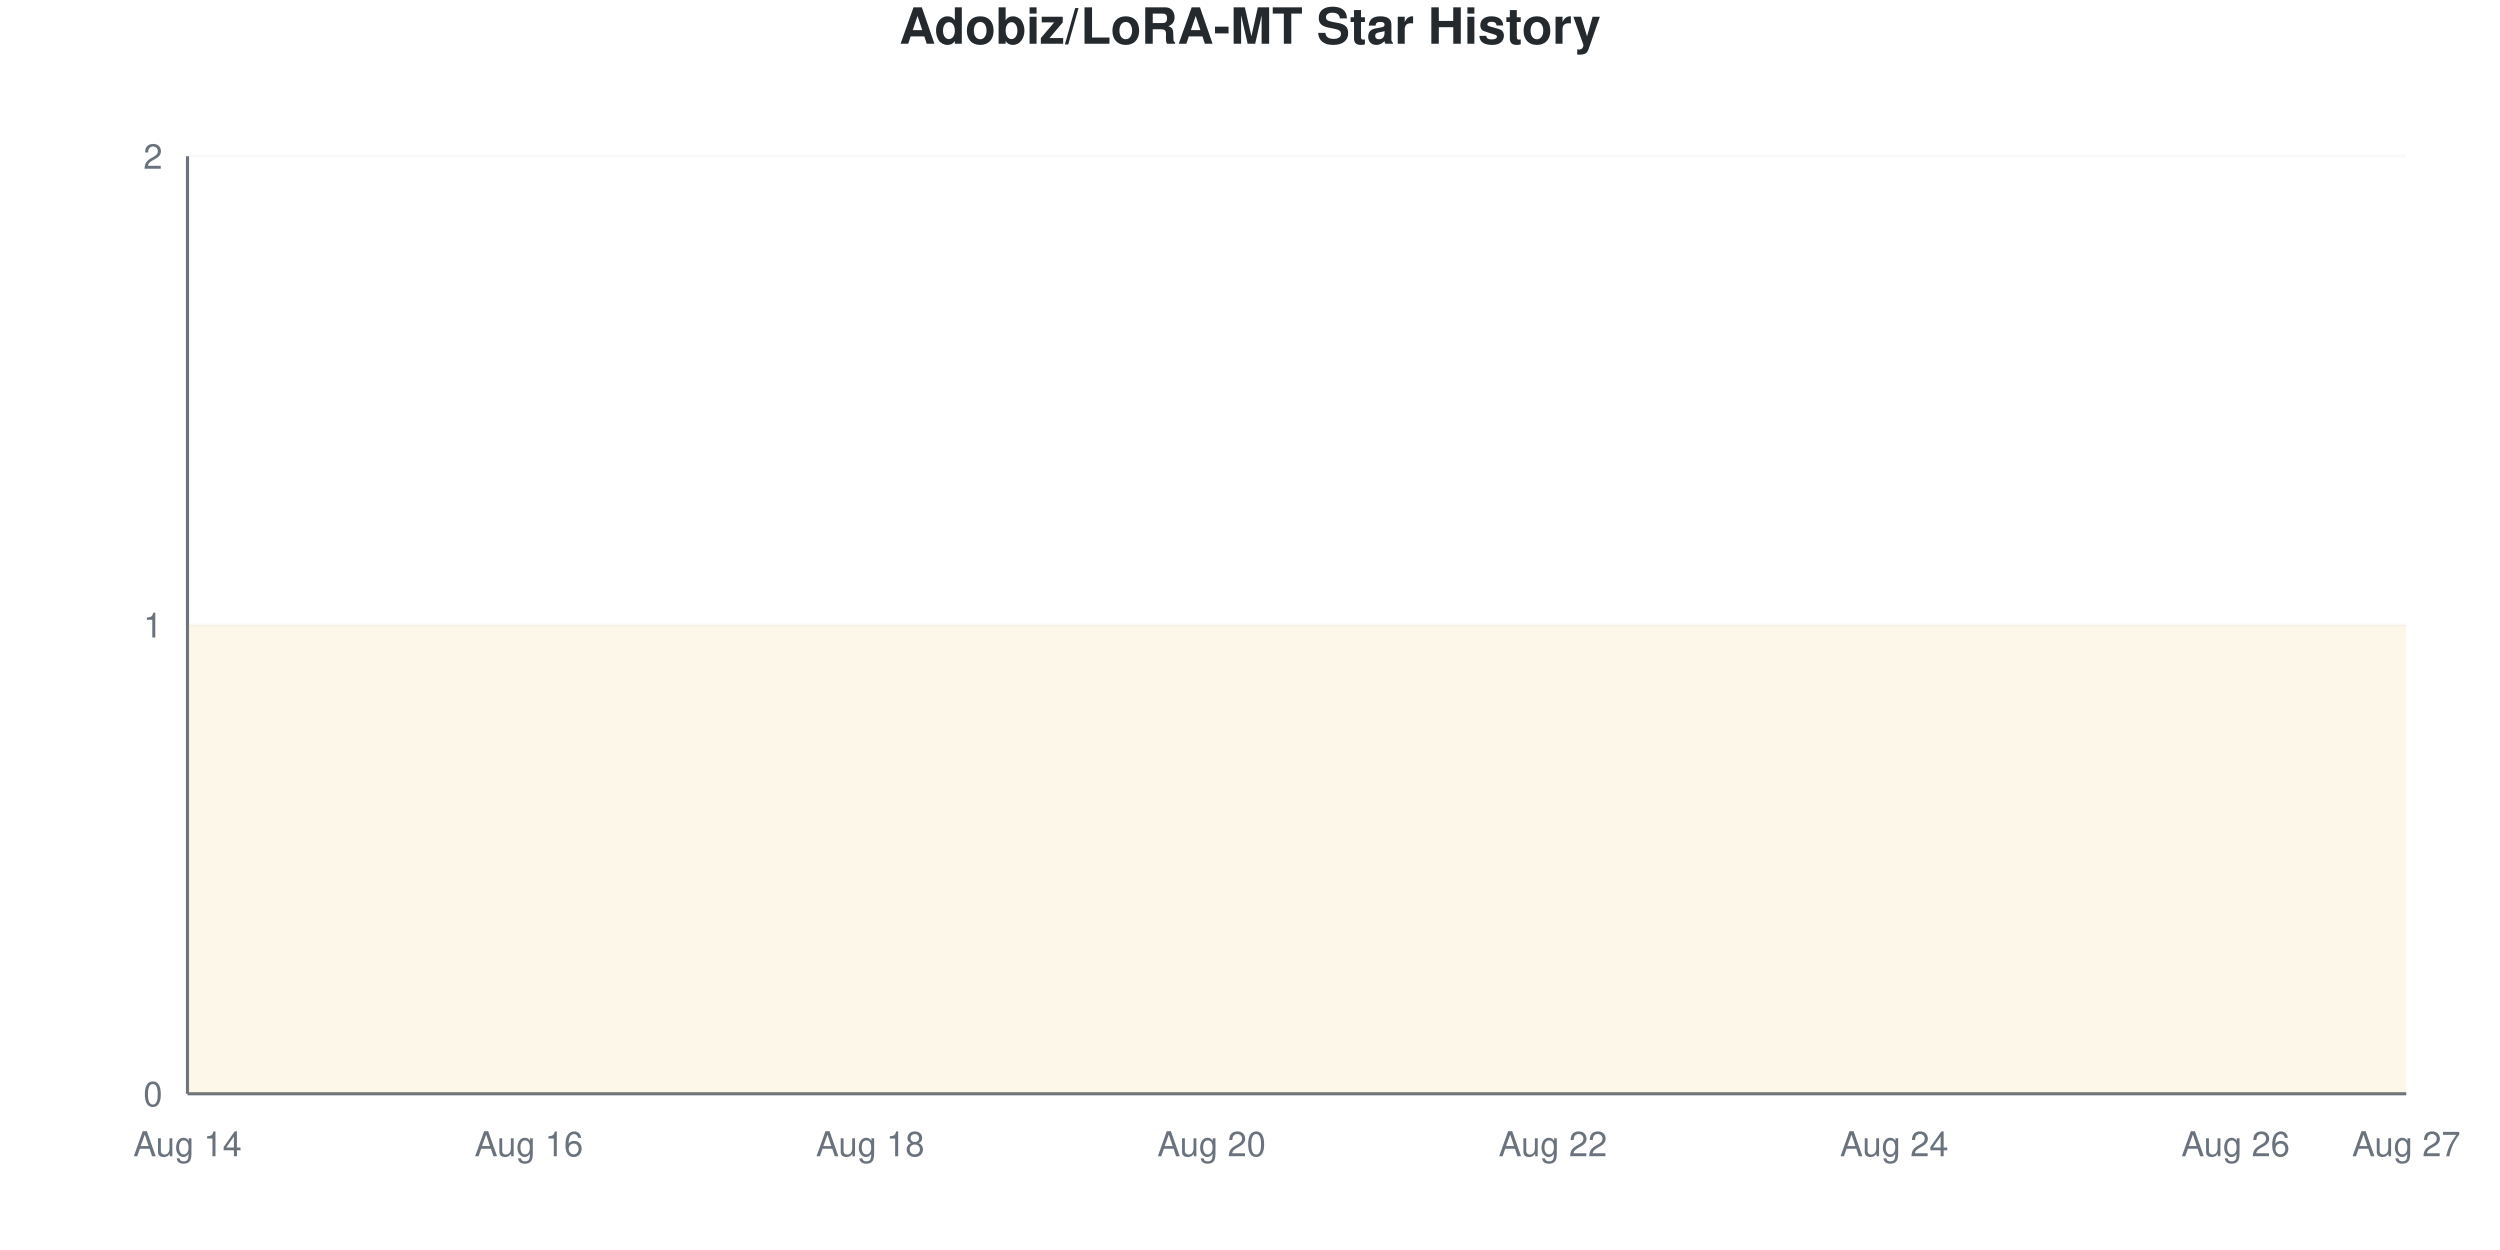
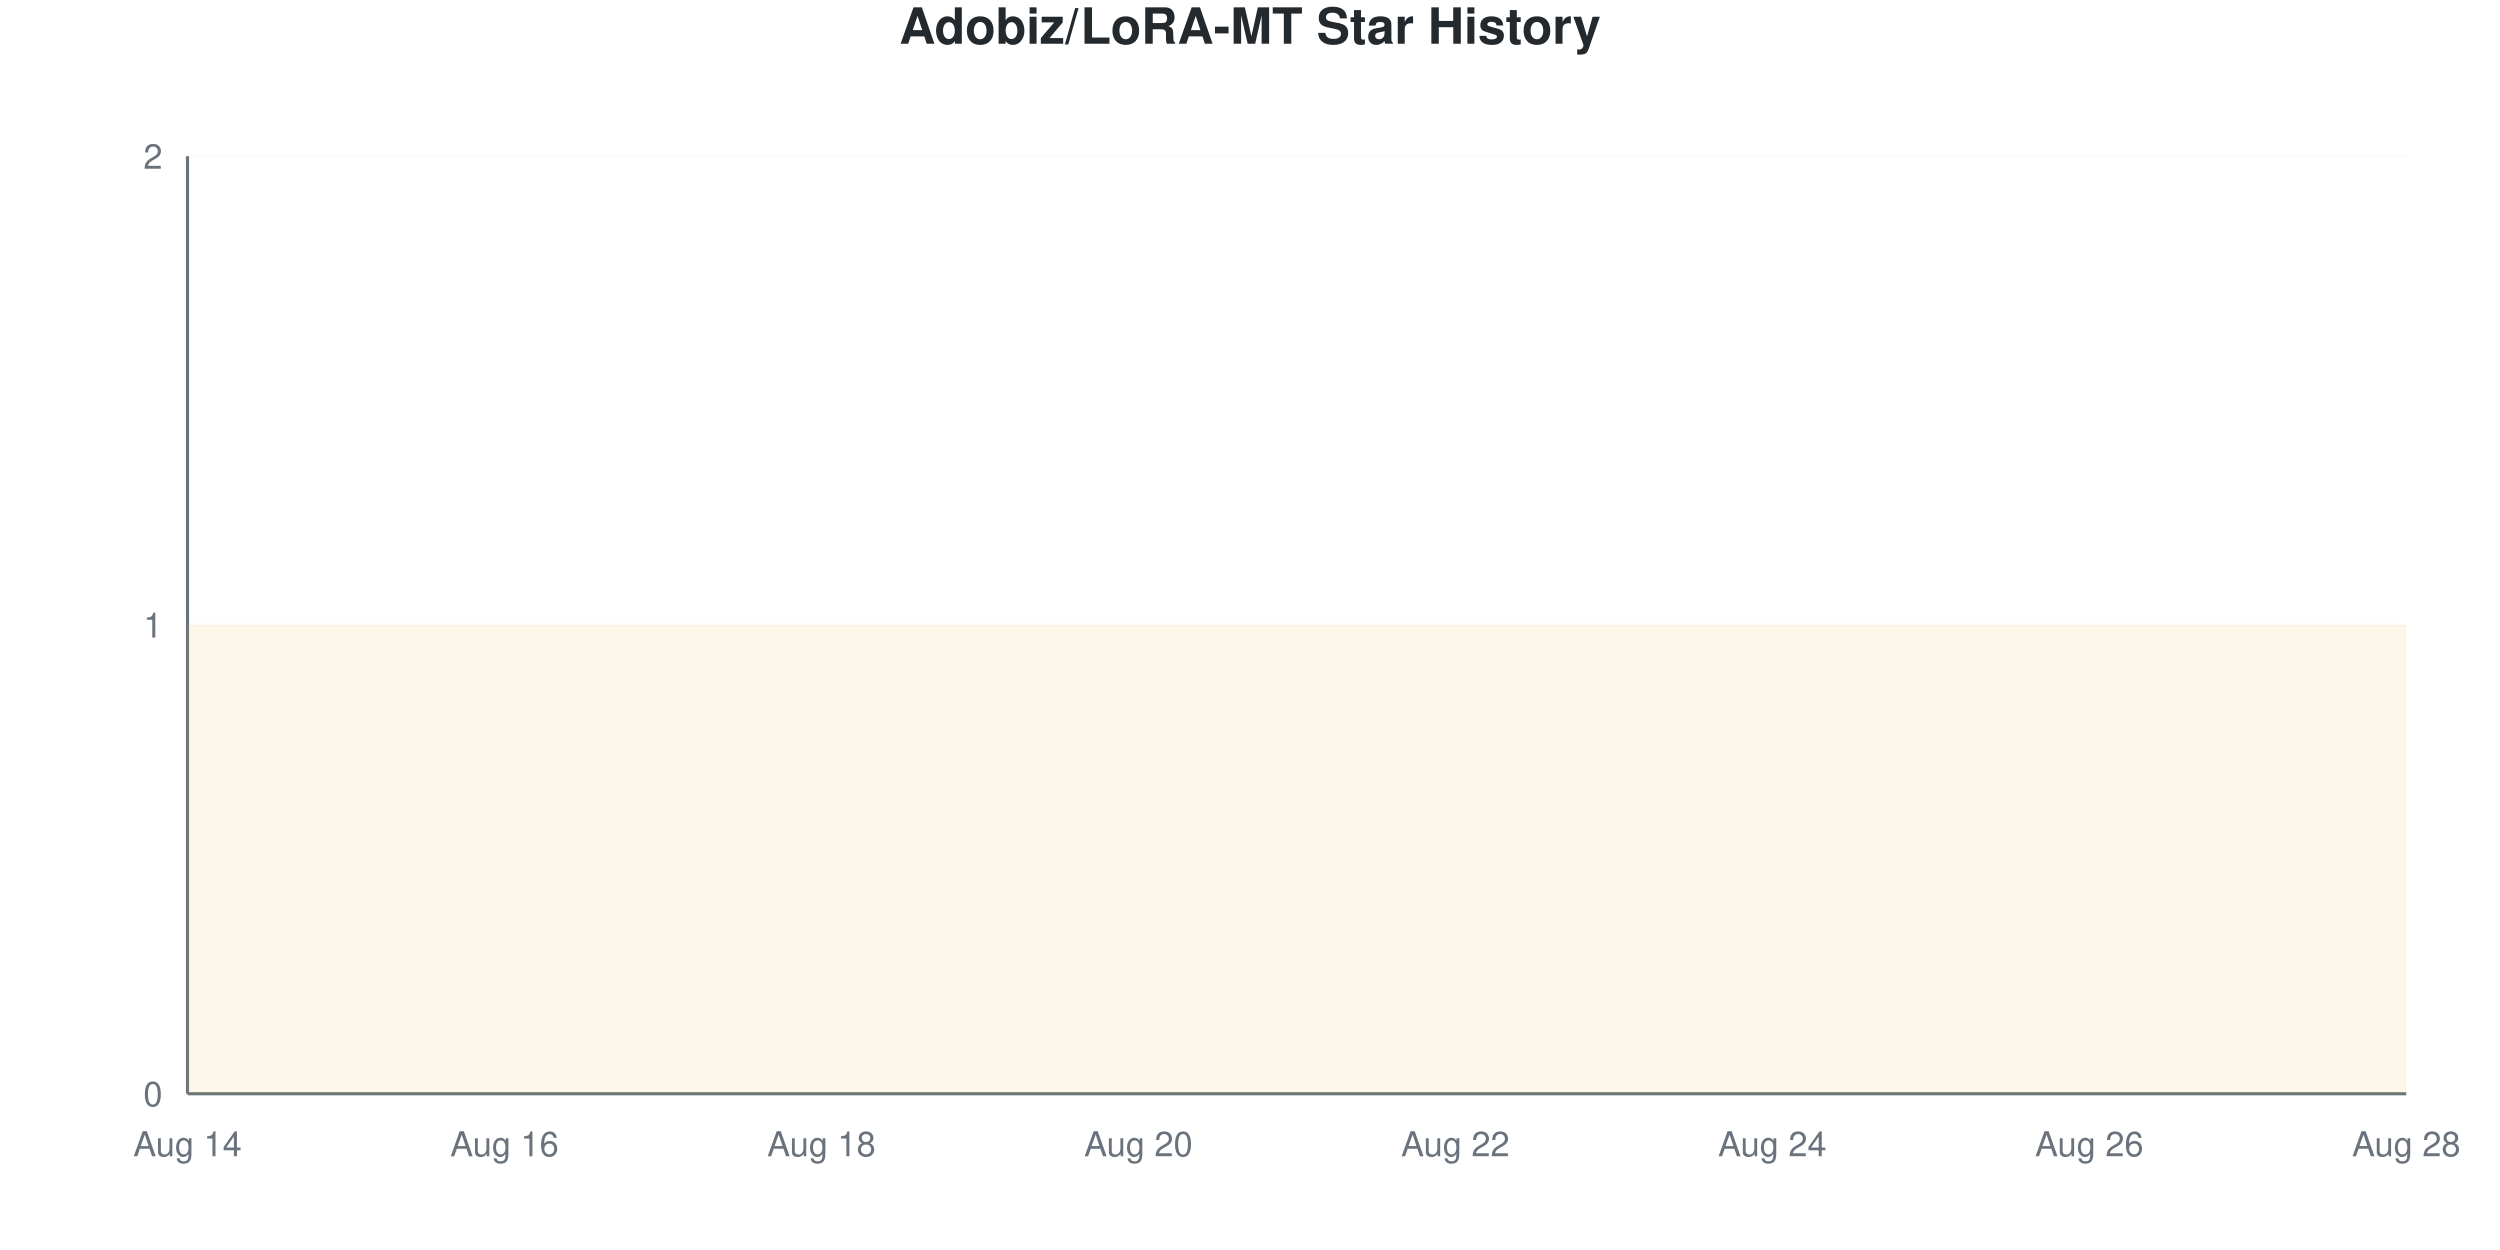
<svg xmlns="http://www.w3.org/2000/svg" viewBox="0 0 800 400" width="800" height="400">
  <style>
    @keyframes drawLine {
      to { stroke-dashoffset: 0; }
    }
    @keyframes fadeInPoint {
      from { opacity: 0; }
      to { opacity: 1; }
    }
    .data-line-0 {
-       stroke-dasharray: 1290;
-       stroke-dashoffset: 1290;
+       stroke-dasharray: 1291;
+       stroke-dashoffset: 1291;
      animation: drawLine 2s ease-out forwards;
    }
    .data-point {
      opacity: 0;
      animation: fadeInPoint 0.5s ease-out forwards;
    }
    .chart-bg { fill: #fff; }
    .chart-text { fill: #24292e; }
    .chart-muted { fill: #6a737d; }
    .chart-grid { stroke: #eee; }
    .chart-axis { stroke: #6a737d; }
    @media (prefers-color-scheme: dark) {
      .chart-bg { fill: #0d1117; }
      .chart-text { fill: #e6edf3; }
      .chart-muted { fill: #8b949e; }
      .chart-grid { stroke: #21262d; }
      .chart-axis { stroke: #8b949e; }
    }
  </style>
  <rect width="800" height="400" class="chart-bg" />
  <text x="400" y="14" text-anchor="middle" class="chart-text" font-size="16" font-weight="bold" font-family="-apple-system, BlinkMacSystemFont, 'Segoe UI', Helvetica, Arial, sans-serif">Adobiz/LoRA-MT Star History</text>
  <g class="grid">
    <line x1="60" y1="350" x2="770" y2="350" class="chart-grid" stroke-opacity="0.3" />
    <text x="52" y="354" text-anchor="end" class="chart-muted" font-size="11" font-family="-apple-system, BlinkMacSystemFont, 'Segoe UI', Helvetica, Arial, sans-serif">0</text>
    <line x1="60" y1="200" x2="770" y2="200" class="chart-grid" stroke-opacity="0.3" />
    <text x="52" y="204" text-anchor="end" class="chart-muted" font-size="11" font-family="-apple-system, BlinkMacSystemFont, 'Segoe UI', Helvetica, Arial, sans-serif">1</text>
    <line x1="60" y1="50" x2="770" y2="50" class="chart-grid" stroke-opacity="0.3" />
    <text x="52" y="54" text-anchor="end" class="chart-muted" font-size="11" font-family="-apple-system, BlinkMacSystemFont, 'Segoe UI', Helvetica, Arial, sans-serif">2</text>
  </g>
  <g class="milestones">
    
  </g>
  <g class="x-axis">
    <text x="60" y="370" text-anchor="middle" class="chart-muted" font-size="11" font-family="-apple-system, BlinkMacSystemFont, 'Segoe UI', Helvetica, Arial, sans-serif">Aug 14</text>
-     <text x="169.231" y="370" text-anchor="middle" class="chart-muted" font-size="11" font-family="-apple-system, BlinkMacSystemFont, 'Segoe UI', Helvetica, Arial, sans-serif">Aug 16</text>
-     <text x="278.462" y="370" text-anchor="middle" class="chart-muted" font-size="11" font-family="-apple-system, BlinkMacSystemFont, 'Segoe UI', Helvetica, Arial, sans-serif">Aug 18</text>
-     <text x="387.692" y="370" text-anchor="middle" class="chart-muted" font-size="11" font-family="-apple-system, BlinkMacSystemFont, 'Segoe UI', Helvetica, Arial, sans-serif">Aug 20</text>
-     <text x="496.923" y="370" text-anchor="middle" class="chart-muted" font-size="11" font-family="-apple-system, BlinkMacSystemFont, 'Segoe UI', Helvetica, Arial, sans-serif">Aug 22</text>
-     <text x="606.154" y="370" text-anchor="middle" class="chart-muted" font-size="11" font-family="-apple-system, BlinkMacSystemFont, 'Segoe UI', Helvetica, Arial, sans-serif">Aug 24</text>
-     <text x="715.385" y="370" text-anchor="middle" class="chart-muted" font-size="11" font-family="-apple-system, BlinkMacSystemFont, 'Segoe UI', Helvetica, Arial, sans-serif">Aug 26</text>
-     <text x="770" y="370" text-anchor="middle" class="chart-muted" font-size="11" font-family="-apple-system, BlinkMacSystemFont, 'Segoe UI', Helvetica, Arial, sans-serif">Aug 27</text>
+     <text x="161.429" y="370" text-anchor="middle" class="chart-muted" font-size="11" font-family="-apple-system, BlinkMacSystemFont, 'Segoe UI', Helvetica, Arial, sans-serif">Aug 16</text>
+     <text x="262.857" y="370" text-anchor="middle" class="chart-muted" font-size="11" font-family="-apple-system, BlinkMacSystemFont, 'Segoe UI', Helvetica, Arial, sans-serif">Aug 18</text>
+     <text x="364.286" y="370" text-anchor="middle" class="chart-muted" font-size="11" font-family="-apple-system, BlinkMacSystemFont, 'Segoe UI', Helvetica, Arial, sans-serif">Aug 20</text>
+     <text x="465.714" y="370" text-anchor="middle" class="chart-muted" font-size="11" font-family="-apple-system, BlinkMacSystemFont, 'Segoe UI', Helvetica, Arial, sans-serif">Aug 22</text>
+     <text x="567.143" y="370" text-anchor="middle" class="chart-muted" font-size="11" font-family="-apple-system, BlinkMacSystemFont, 'Segoe UI', Helvetica, Arial, sans-serif">Aug 24</text>
+     <text x="668.571" y="370" text-anchor="middle" class="chart-muted" font-size="11" font-family="-apple-system, BlinkMacSystemFont, 'Segoe UI', Helvetica, Arial, sans-serif">Aug 26</text>
+     <text x="770" y="370" text-anchor="middle" class="chart-muted" font-size="11" font-family="-apple-system, BlinkMacSystemFont, 'Segoe UI', Helvetica, Arial, sans-serif">Aug 28</text>
  </g>
  <line x1="60" y1="50" x2="60" y2="350" class="chart-axis" stroke-width="1" />
  <line x1="60" y1="350" x2="770" y2="350" class="chart-axis" stroke-width="1" />
-   <path d="M60,350 L60,200 C78.205,200 96.41,200 114.615,200 C132.821,200 151.026,200 169.231,200 C187.436,200 205.641,200 223.846,200 C242.051,200 260.256,200 278.462,200 C296.667,200 314.872,200 333.077,200 C351.282,200 369.487,200 387.692,200 C405.897,200 424.103,200 442.308,200 C460.513,200 478.718,200 496.923,200 C515.128,200 533.333,200 551.538,200 C569.744,200 587.949,200 606.154,200 C624.359,200 642.564,200 660.769,200 C678.974,200 697.179,200 715.385,200 C733.59,200 751.795,200 770,200 L770,350 L60,350 Z" fill="#dfb317" fill-opacity="0.1" />
-   <path d="M60,350 L60,200 C78.205,200 96.41,200 114.615,200 C132.821,200 151.026,200 169.231,200 C187.436,200 205.641,200 223.846,200 C242.051,200 260.256,200 278.462,200 C296.667,200 314.872,200 333.077,200 C351.282,200 369.487,200 387.692,200 C405.897,200 424.103,200 442.308,200 C460.513,200 478.718,200 496.923,200 C515.128,200 533.333,200 551.538,200 C569.744,200 587.949,200 606.154,200 C624.359,200 642.564,200 660.769,200 C678.974,200 697.179,200 715.385,200 C733.59,200 751.795,200 770,200" fill="none" stroke="#dfb317" stroke-width="2.5" class="data-line-0" />
+   <path d="M60,350 L60,200 C76.905,200 93.81,200 110.714,200 C127.619,200 144.524,200 161.429,200 C178.333,200 195.238,200 212.143,200 C229.048,200 245.952,200 262.857,200 C279.762,200 296.667,200 313.571,200 C330.476,200 347.381,200 364.286,200 C381.19,200 398.095,200 415,200 C431.905,200 448.81,200 465.714,200 C482.619,200 499.524,200 516.429,200 C533.333,200 550.238,200 567.143,200 C584.048,200 600.952,200 617.857,200 C634.762,200 651.667,200 668.571,200 C685.476,200 702.381,200 719.286,200 C736.19,200 753.095,200 770,200 L770,350 L60,350 Z" fill="#dfb317" fill-opacity="0.1" />
+   <path d="M60,350 L60,200 C76.905,200 93.81,200 110.714,200 C127.619,200 144.524,200 161.429,200 C178.333,200 195.238,200 212.143,200 C229.048,200 245.952,200 262.857,200 C279.762,200 296.667,200 313.571,200 C330.476,200 347.381,200 364.286,200 C381.19,200 398.095,200 415,200 C431.905,200 448.81,200 465.714,200 C482.619,200 499.524,200 516.429,200 C533.333,200 550.238,200 567.143,200 C584.048,200 600.952,200 617.857,200 C634.762,200 651.667,200 668.571,200 C685.476,200 702.381,200 719.286,200 C736.19,200 753.095,200 770,200" fill="none" stroke="#dfb317" stroke-width="2.5" class="data-line-0" />
  <g class="points">
    <circle cx="60" cy="200" r="4" fill="#dfb317" class="data-point" style="animation-delay: 1.50s" />
-     <circle cx="114.615" cy="200" r="4" fill="#dfb317" class="data-point" style="animation-delay: 1.55s" />
-     <circle cx="169.231" cy="200" r="4" fill="#dfb317" class="data-point" style="animation-delay: 1.60s" />
-     <circle cx="223.846" cy="200" r="4" fill="#dfb317" class="data-point" style="animation-delay: 1.65s" />
-     <circle cx="278.462" cy="200" r="4" fill="#dfb317" class="data-point" style="animation-delay: 1.70s" />
-     <circle cx="333.077" cy="200" r="4" fill="#dfb317" class="data-point" style="animation-delay: 1.75s" />
-     <circle cx="387.692" cy="200" r="4" fill="#dfb317" class="data-point" style="animation-delay: 1.80s" />
-     <circle cx="442.308" cy="200" r="4" fill="#dfb317" class="data-point" style="animation-delay: 1.85s" />
-     <circle cx="496.923" cy="200" r="4" fill="#dfb317" class="data-point" style="animation-delay: 1.90s" />
-     <circle cx="551.538" cy="200" r="4" fill="#dfb317" class="data-point" style="animation-delay: 1.95s" />
-     <circle cx="606.154" cy="200" r="4" fill="#dfb317" class="data-point" style="animation-delay: 2.00s" />
-     <circle cx="660.769" cy="200" r="4" fill="#dfb317" class="data-point" style="animation-delay: 2.05s" />
-     <circle cx="715.385" cy="200" r="4" fill="#dfb317" class="data-point" style="animation-delay: 2.10s" />
-     <circle cx="770" cy="200" r="4" fill="#dfb317" class="data-point" style="animation-delay: 2.15s" />
+     <circle cx="110.714" cy="200" r="4" fill="#dfb317" class="data-point" style="animation-delay: 1.55s" />
+     <circle cx="161.429" cy="200" r="4" fill="#dfb317" class="data-point" style="animation-delay: 1.60s" />
+     <circle cx="212.143" cy="200" r="4" fill="#dfb317" class="data-point" style="animation-delay: 1.65s" />
+     <circle cx="262.857" cy="200" r="4" fill="#dfb317" class="data-point" style="animation-delay: 1.70s" />
+     <circle cx="313.571" cy="200" r="4" fill="#dfb317" class="data-point" style="animation-delay: 1.75s" />
+     <circle cx="364.286" cy="200" r="4" fill="#dfb317" class="data-point" style="animation-delay: 1.80s" />
+     <circle cx="415" cy="200" r="4" fill="#dfb317" class="data-point" style="animation-delay: 1.85s" />
+     <circle cx="465.714" cy="200" r="4" fill="#dfb317" class="data-point" style="animation-delay: 1.90s" />
+     <circle cx="516.429" cy="200" r="4" fill="#dfb317" class="data-point" style="animation-delay: 1.95s" />
+     <circle cx="567.143" cy="200" r="4" fill="#dfb317" class="data-point" style="animation-delay: 2.00s" />
+     <circle cx="617.857" cy="200" r="4" fill="#dfb317" class="data-point" style="animation-delay: 2.05s" />
+     <circle cx="668.571" cy="200" r="4" fill="#dfb317" class="data-point" style="animation-delay: 2.10s" />
+     <circle cx="719.286" cy="200" r="4" fill="#dfb317" class="data-point" style="animation-delay: 2.15s" />
+     <circle cx="770" cy="200" r="4" fill="#dfb317" class="data-point" style="animation-delay: 2.20s" />
  </g>
</svg>
